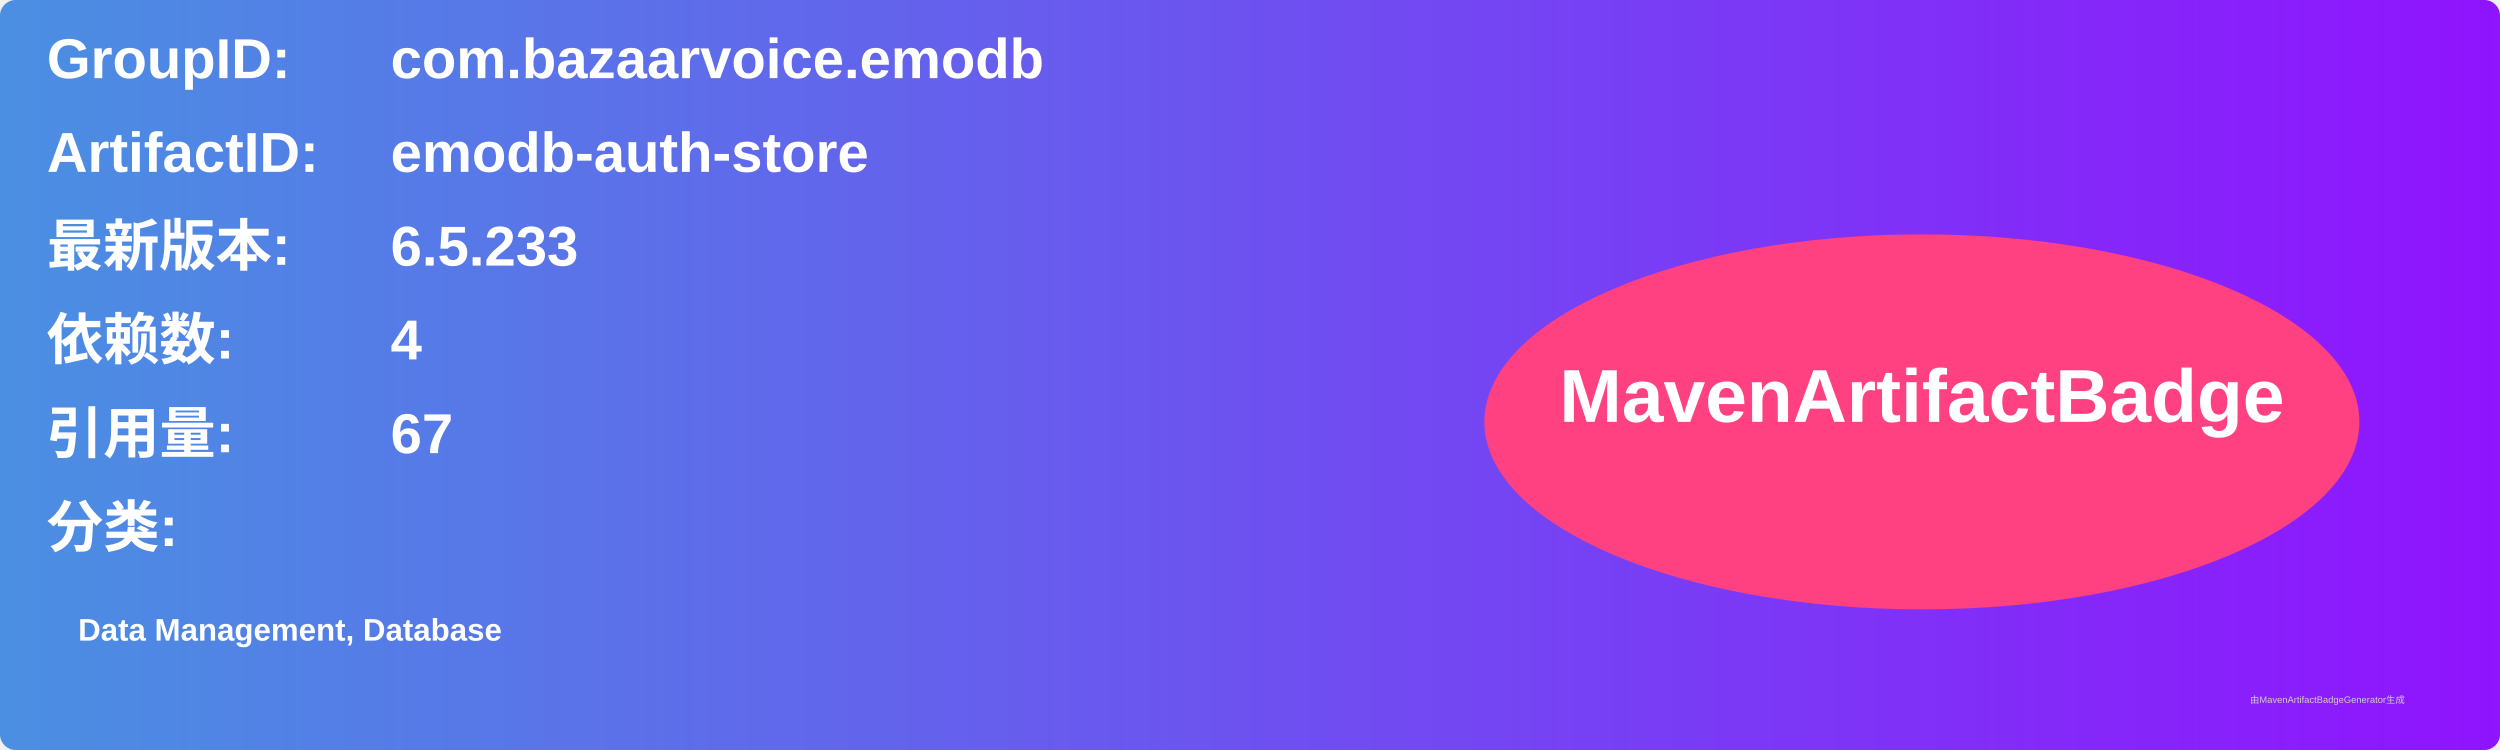
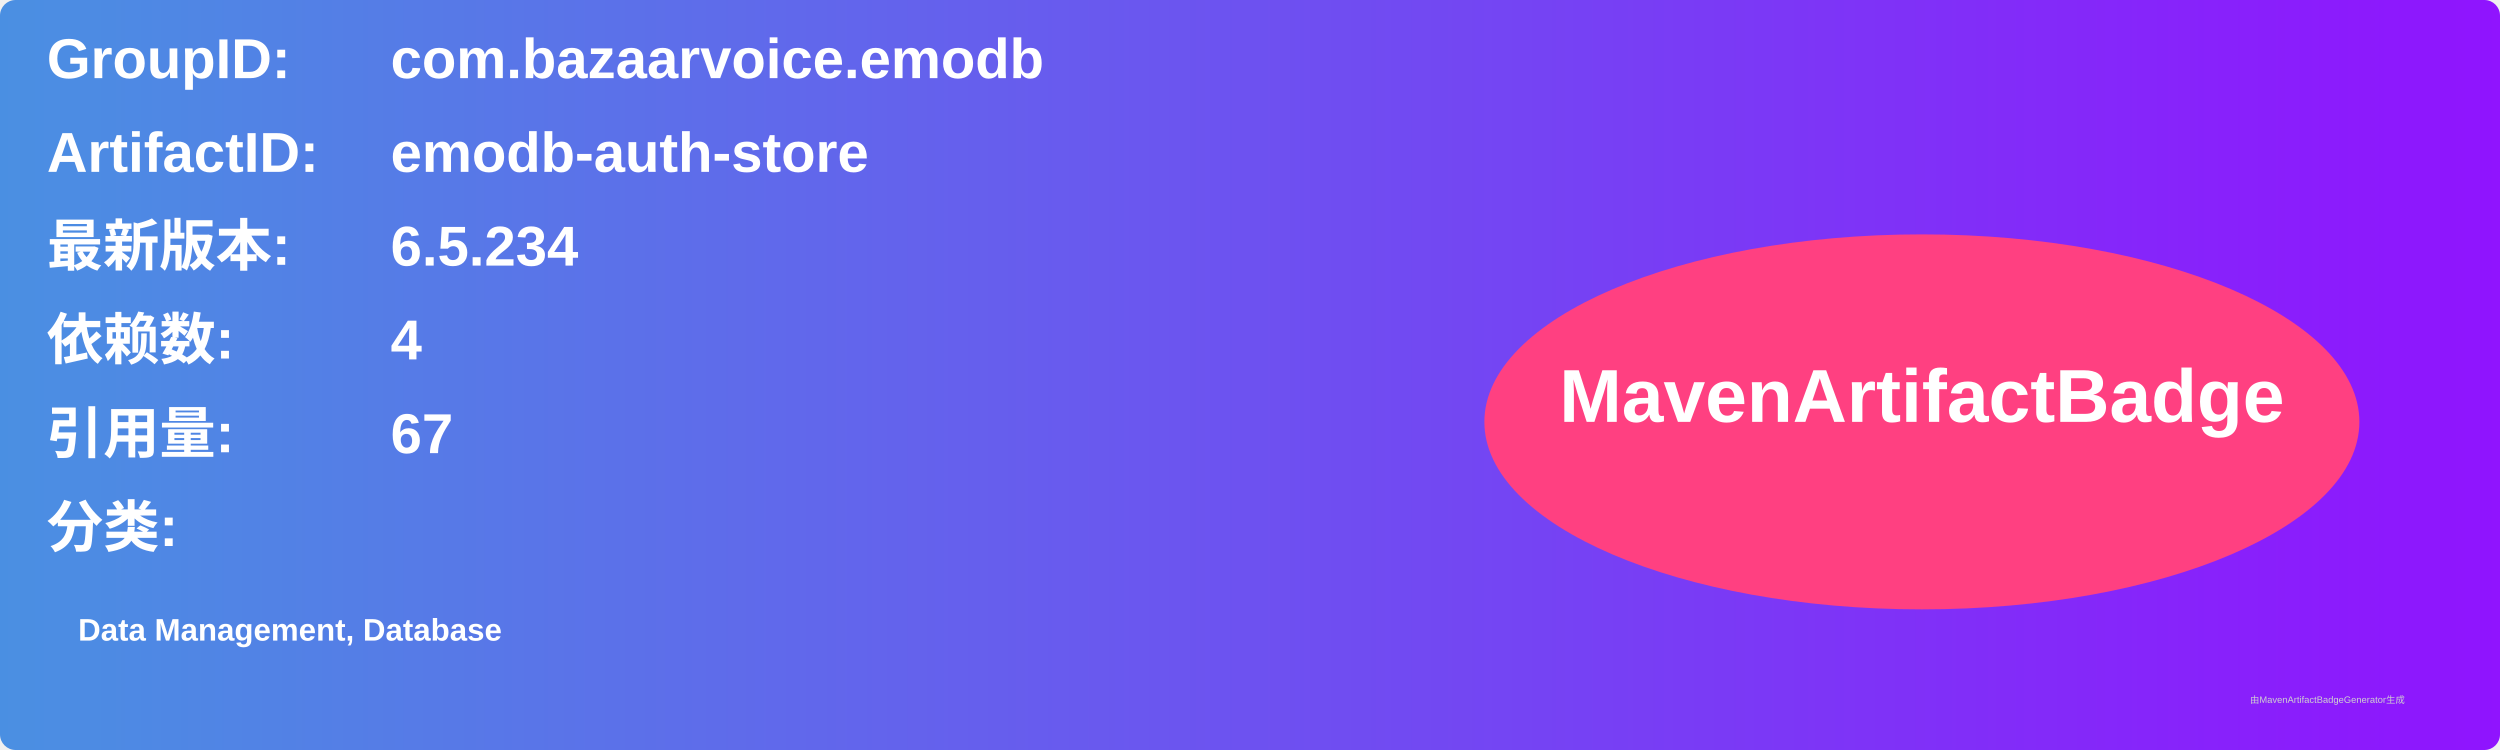
<svg xmlns="http://www.w3.org/2000/svg" width="800" height="240" viewBox="0 0 800 240">
  <linearGradient id="grad" x1="0%" y1="0%" x2="100%" y2="0%">
    <stop offset="0%" stop-color="#4a90e2" />
    <stop offset="100%" stop-color="#9013fe" />
  </linearGradient>
  <rect width="100%" height="100%" rx="5" ry="5" fill="url(#grad)" />
  <g transform="translate(15, 15)">
    <text x="0" y="10" font-family="Arial" font-size="18" fill="white" font-weight="bold" width="260">GroupID:</text>
    <text x="110" y="10" font-family="Arial" font-size="18" fill="white" font-weight="bold" width="460">com.bazaarvoice.emodb</text>
    <text x="0" y="40" font-family="Arial" font-size="18" fill="white" font-weight="bold" width="260">ArtifactID:</text>
    <text x="110" y="40" font-family="Arial" font-size="18" fill="white" font-weight="bold" width="460">emodb-auth-store</text>
    <text x="0" y="70" font-family="Arial" font-size="18" fill="white" font-weight="bold">最新版本:</text>
    <text x="110" y="70" font-family="Arial" font-size="18" fill="white" font-weight="bold">
-       <tspan font-weight="bold">6.5.233</tspan>
+       <tspan font-weight="bold">6.5.234</tspan>
    </text>
    <text x="0" y="100" font-family="Arial" font-size="18" fill="white" font-weight="bold">依赖数: </text>
    <text x="110" y="100" font-family="Arial" font-size="18" fill="white">
      <tspan font-weight="bold">4</tspan>
    </text>
    <text x="0" y="130" font-family="Arial" font-size="18" fill="white" font-weight="bold">引用量: </text>
    <text x="110" y="130" font-family="Arial" font-size="18" fill="white">
      <tspan font-weight="bold">67</tspan>
    </text>
    <text x="0" y="160" font-family="Arial" font-size="18" fill="white" font-weight="bold">分类:</text>
    <text x="10" y="190" font-family="Arial" font-size="10" fill="white">
      <tspan font-weight="bold">Data Management, Database</tspan>
    </text>
    <ellipse cx="600" cy="120" rx="140" ry="60" fill="#ff4081" />
    <text x="600" y="120" text-anchor="middle" font-family="Arial" font-size="24" fill="white" font-weight="bold">MavenArtifactBadge</text>
  </g>
  <text x="720" y="225" font-family="Arial" font-size="3" fill="#d0d0d0">由MavenArtifactBadgeGenerator生成</text>
</svg>
